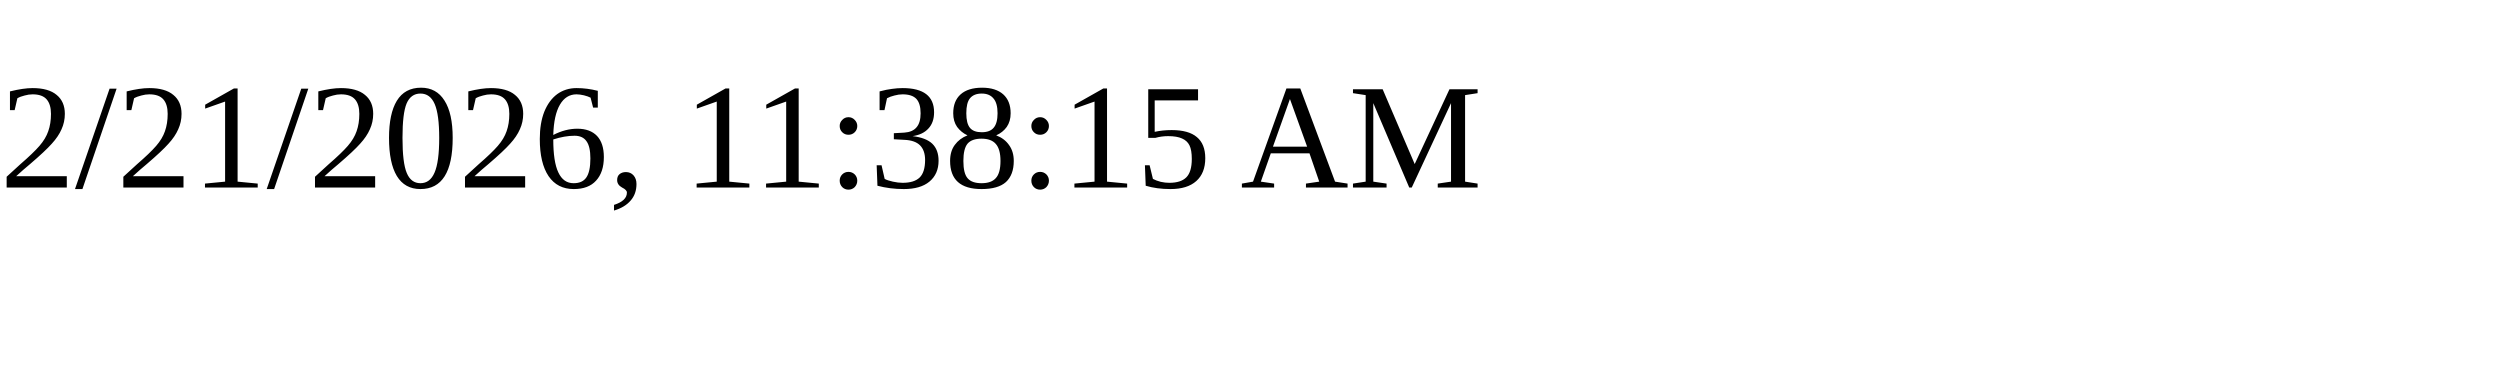
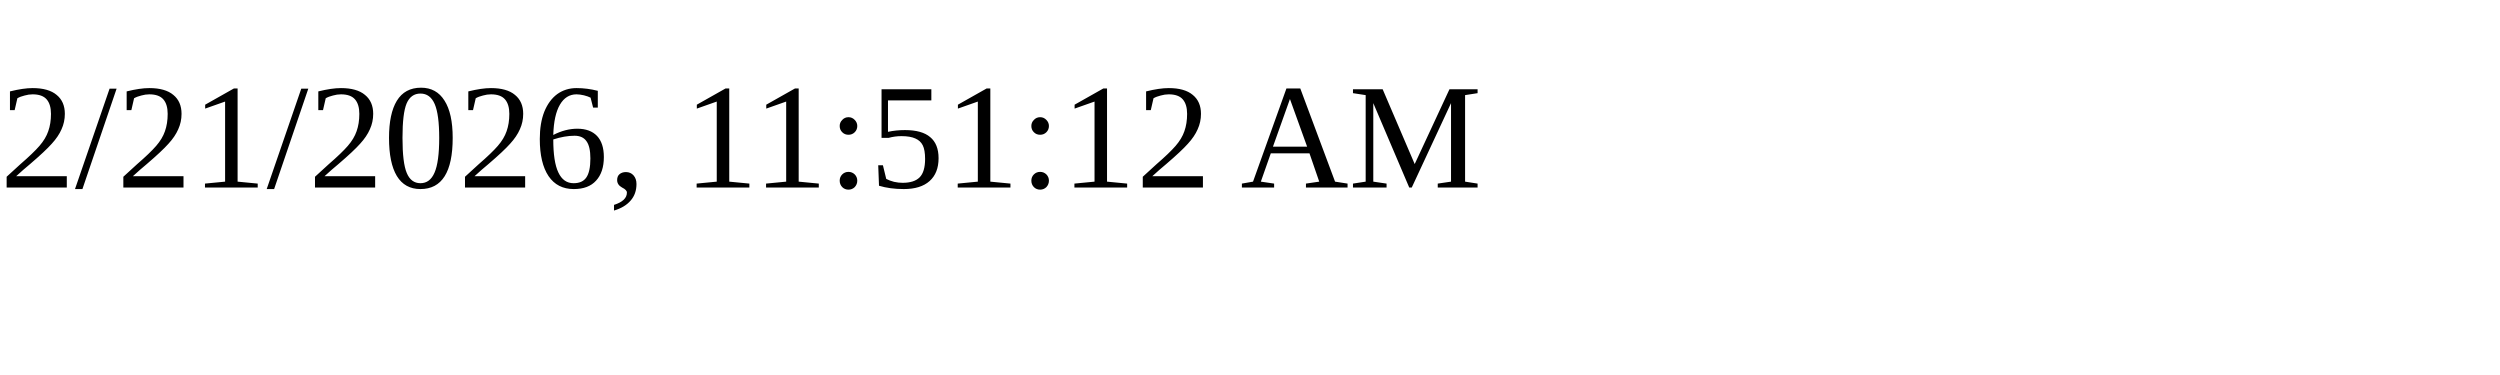
<svg xmlns="http://www.w3.org/2000/svg" height="30" width="200">
-   <text x="0" y="15">2/21/2026, 11:38:15 AM</text>
+   <text x="0" y="15">2/21/2026, 11:51:12 AM</text>
</svg>
